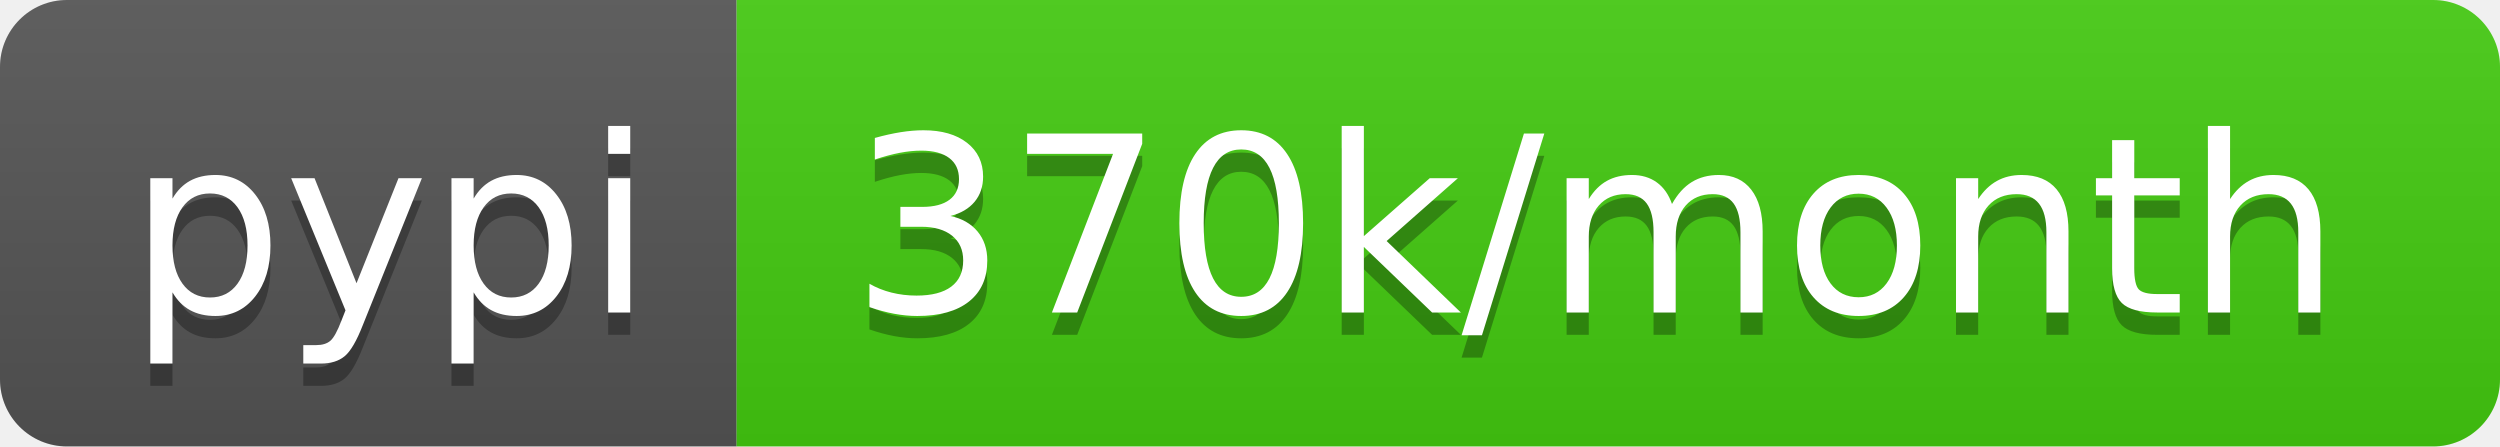
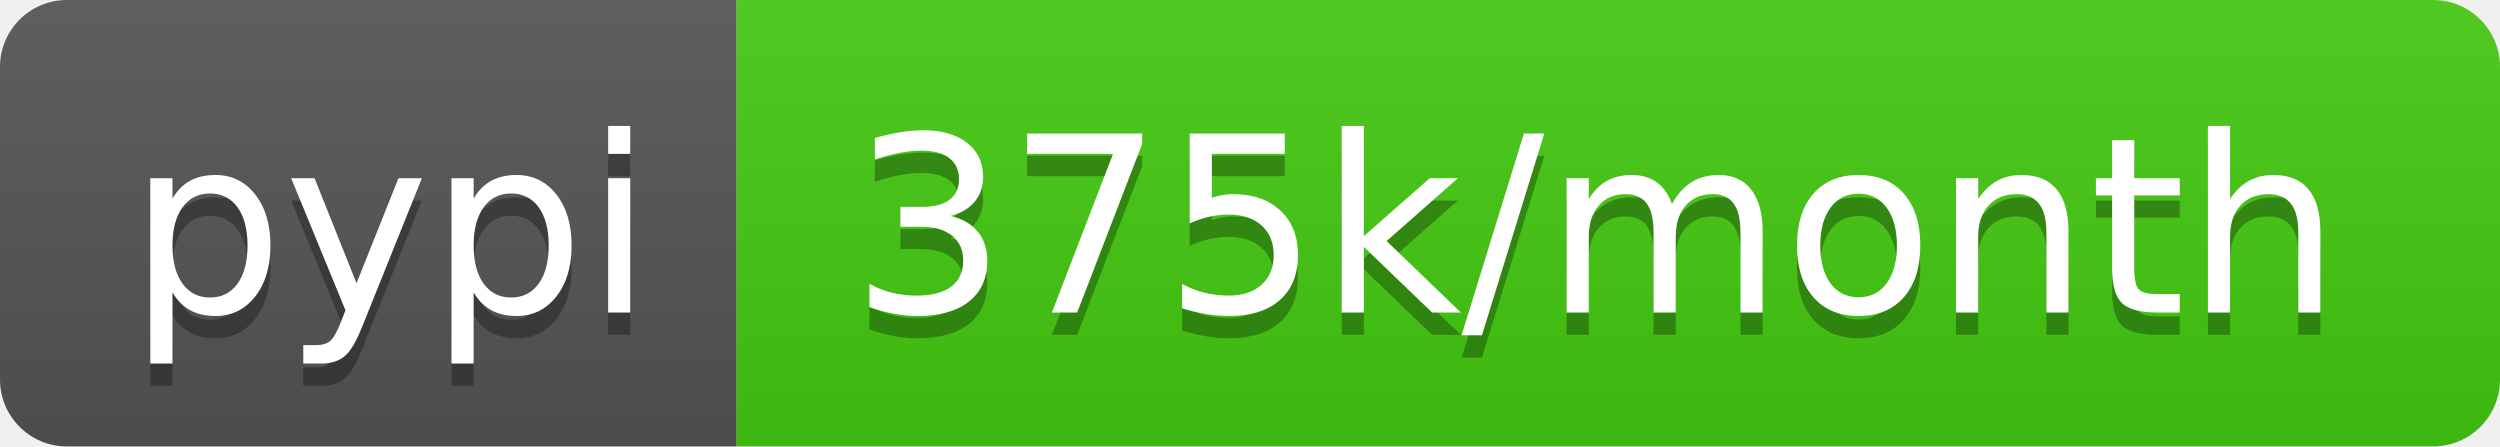
- <svg xmlns="http://www.w3.org/2000/svg" width="112" height="20" role="img" aria-label="pypi: 370k/month">
+ <svg xmlns="http://www.w3.org/2000/svg" width="112" height="20" role="img" aria-label="pypi: 375k/month">
  <linearGradient id="s" x2="0" y2="100%">
    <stop offset="0" stop-color="#bbb" stop-opacity=".1" />
    <stop offset="1" stop-opacity=".1" />
  </linearGradient>
  <clipPath id="r">
    <rect width="112" height="20" rx="3" fill="#fff" />
  </clipPath>
  <g clip-path="url(#r)">
    <rect width="33" height="20" fill="#555" />
    <rect x="33" width="79" height="20" fill="#4c1" />
    <rect width="112" height="20" fill="url(#s)" />
  </g>
  <g fill="#fff" text-anchor="middle" font-family="Verdana,Geneva,DejaVu Sans,sans-serif" text-rendering="geometricPrecision" font-size="110">
    <text aria-hidden="true" x="175" y="150" fill="#010101" fill-opacity=".3" transform="scale(.1)" textLength="230">pypi</text>
    <text x="175" y="140" transform="scale(.1)" fill="#fff" textLength="230">pypi</text>
-     <text aria-hidden="true" x="715" y="150" fill="#010101" fill-opacity=".3" transform="scale(.1)" textLength="690">370k/month</text>
-     <text x="715" y="140" transform="scale(.1)" fill="#fff" textLength="690">370k/month</text>
+     <text aria-hidden="true" x="715" y="150" fill="#010101" fill-opacity=".3" transform="scale(.1)" textLength="690">375k/month</text>
+     <text x="715" y="140" transform="scale(.1)" fill="#fff" textLength="690">375k/month</text>
  </g>
</svg>
